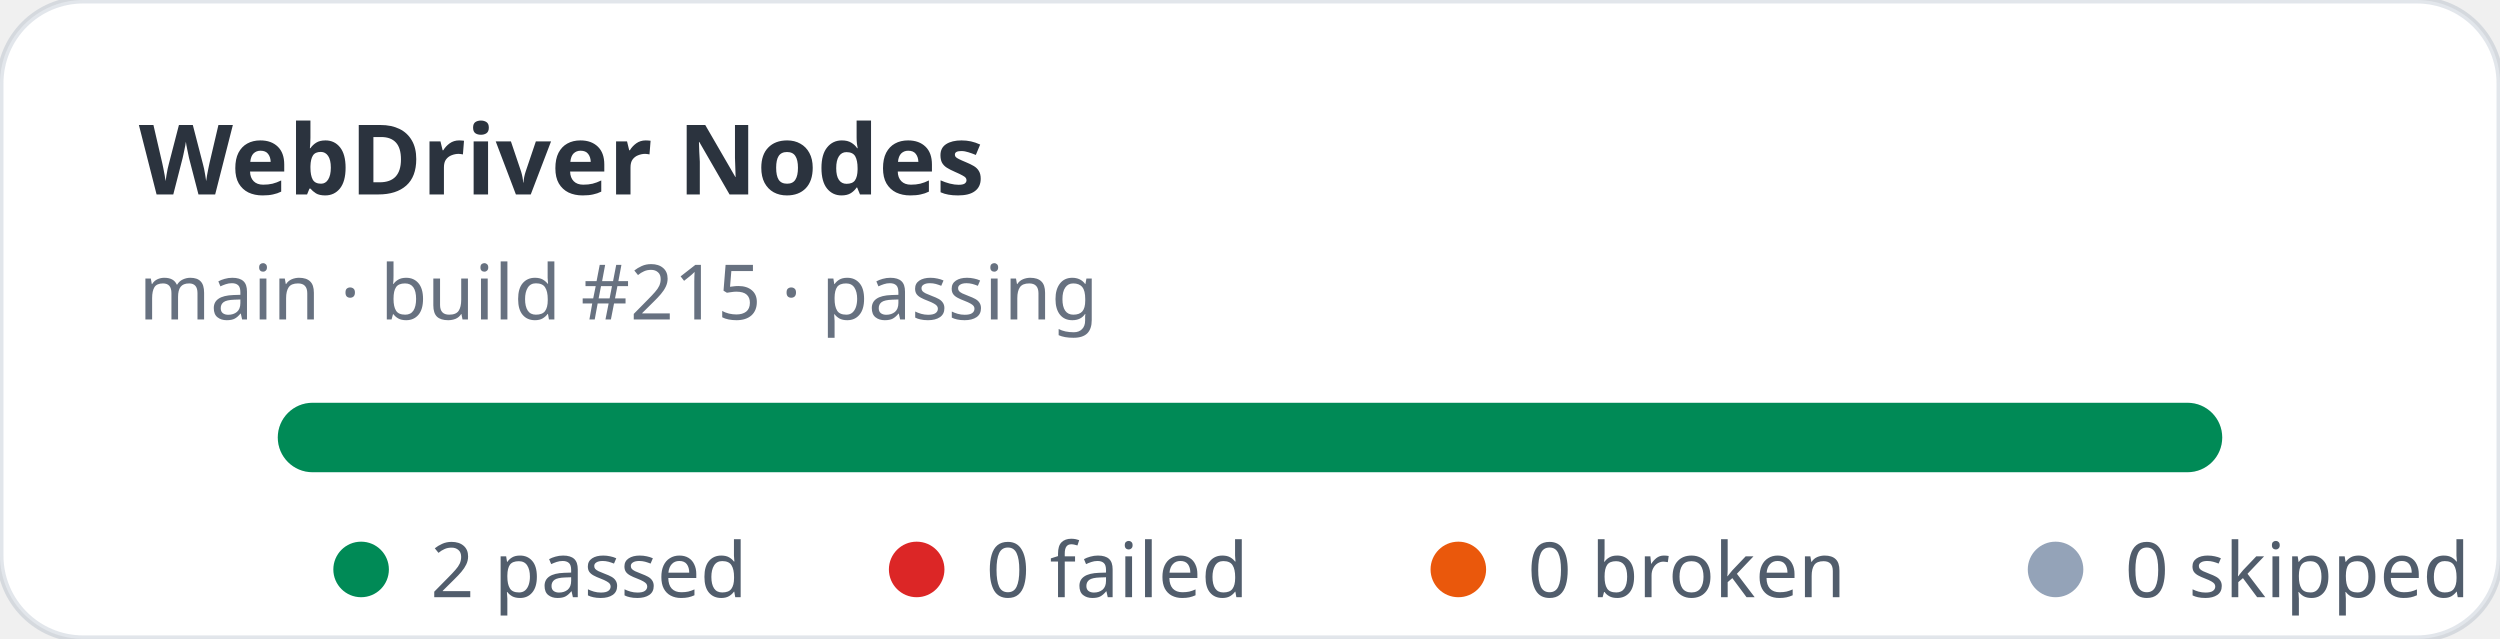
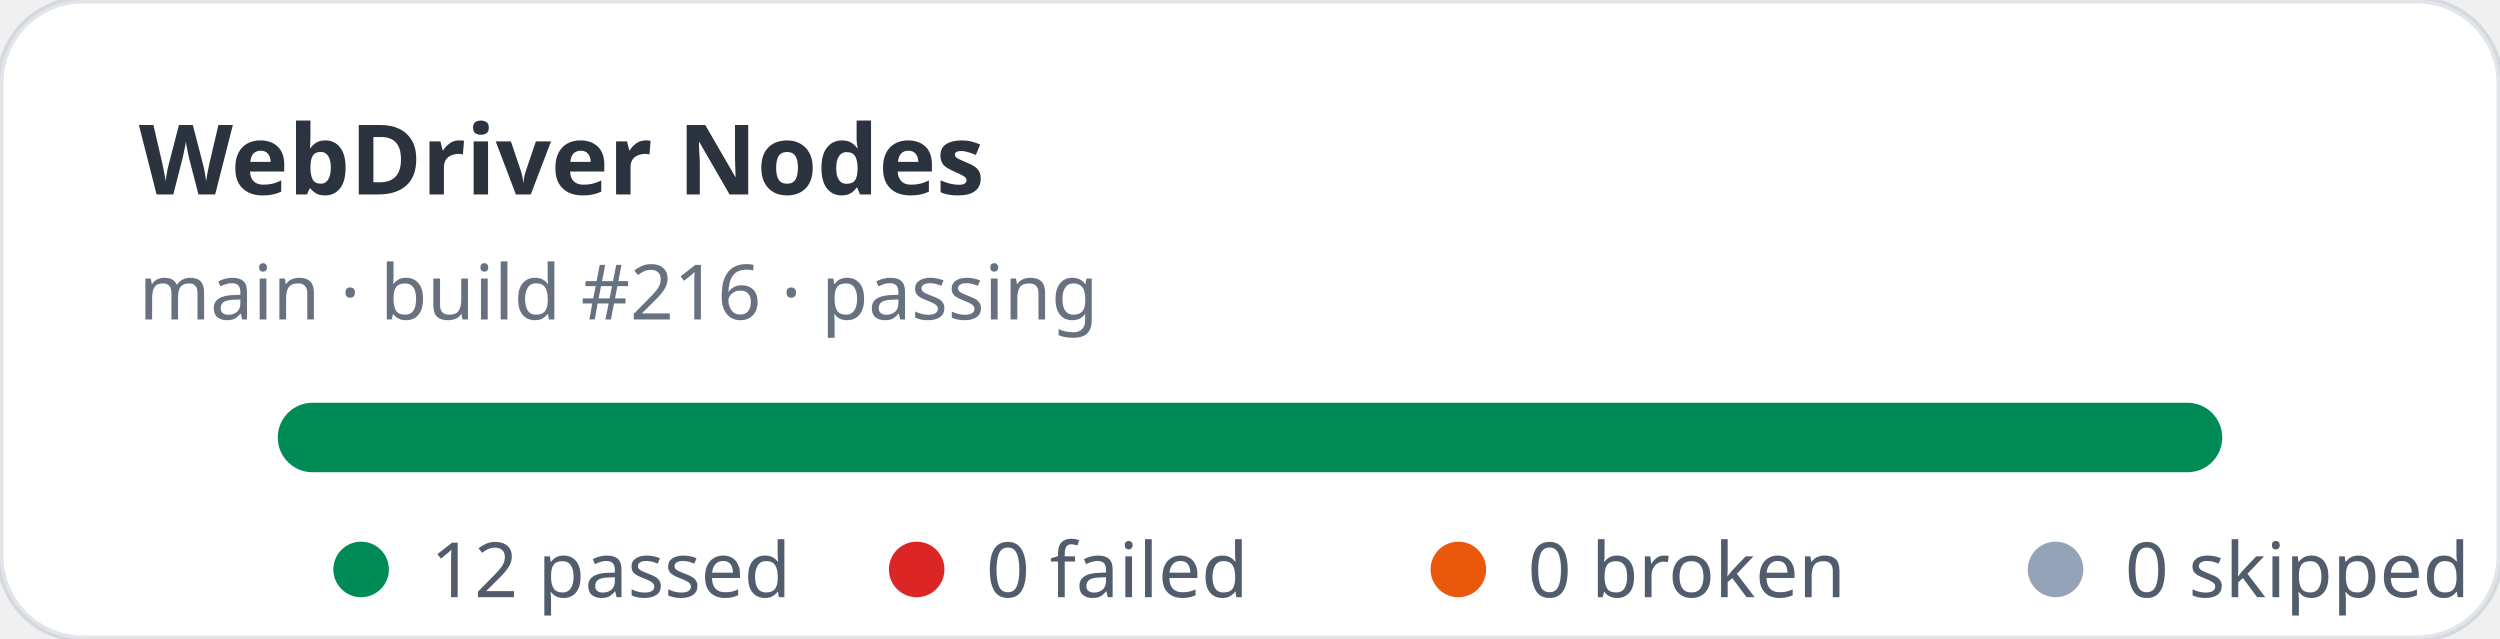
- <svg xmlns="http://www.w3.org/2000/svg" width="360" height="92" viewBox="0 0 360 92" role="img" aria-label="WebDriver Nodes stats: 2 passed, 0 failed">
+ <svg xmlns="http://www.w3.org/2000/svg" width="360" height="92" viewBox="0 0 360 92" role="img" aria-label="WebDriver Nodes stats: 12 passed, 0 failed">
  <rect width="360" height="92" rx="12" fill="#ffffff" stroke="rgba(11,48,86,0.12)" />
  <text x="20" y="28" fill="rgba(1,10,24,0.83)" font-family="ui-sans-serif,system-ui,sans-serif" font-size="14" font-weight="700">WebDriver Nodes</text>
-   <text x="20" y="46" fill="rgba(2,19,44,0.6)" font-family="ui-sans-serif,system-ui,sans-serif" font-size="11">main · build #215 · passing</text>
+   <text x="20" y="46" fill="rgba(2,19,44,0.6)" font-family="ui-sans-serif,system-ui,sans-serif" font-size="11">main · build #216 · passing</text>
  <rect x="40" y="58" width="280" height="10" rx="5" fill="#e2e8f0" />
  <rect x="40" y="58" width="280" height="10" rx="5" fill="#008a56" />
  <g font-family="ui-sans-serif,system-ui,sans-serif" font-size="11" fill="rgba(1,18,40,0.68)">
    <circle cx="52" cy="82" r="4" fill="#008a56" />
-     <text x="62" y="86">2 passed</text>
+     <text x="62" y="86">12 passed</text>
    <circle cx="132" cy="82" r="4" fill="#dc2626" />
    <text x="142" y="86">0 failed</text>
    <circle cx="210" cy="82" r="4" fill="#ea580c" />
    <text x="220" y="86">0 broken</text>
    <circle cx="296" cy="82" r="4" fill="#94a3b8" />
    <text x="306" y="86">0 skipped</text>
  </g>
</svg>
